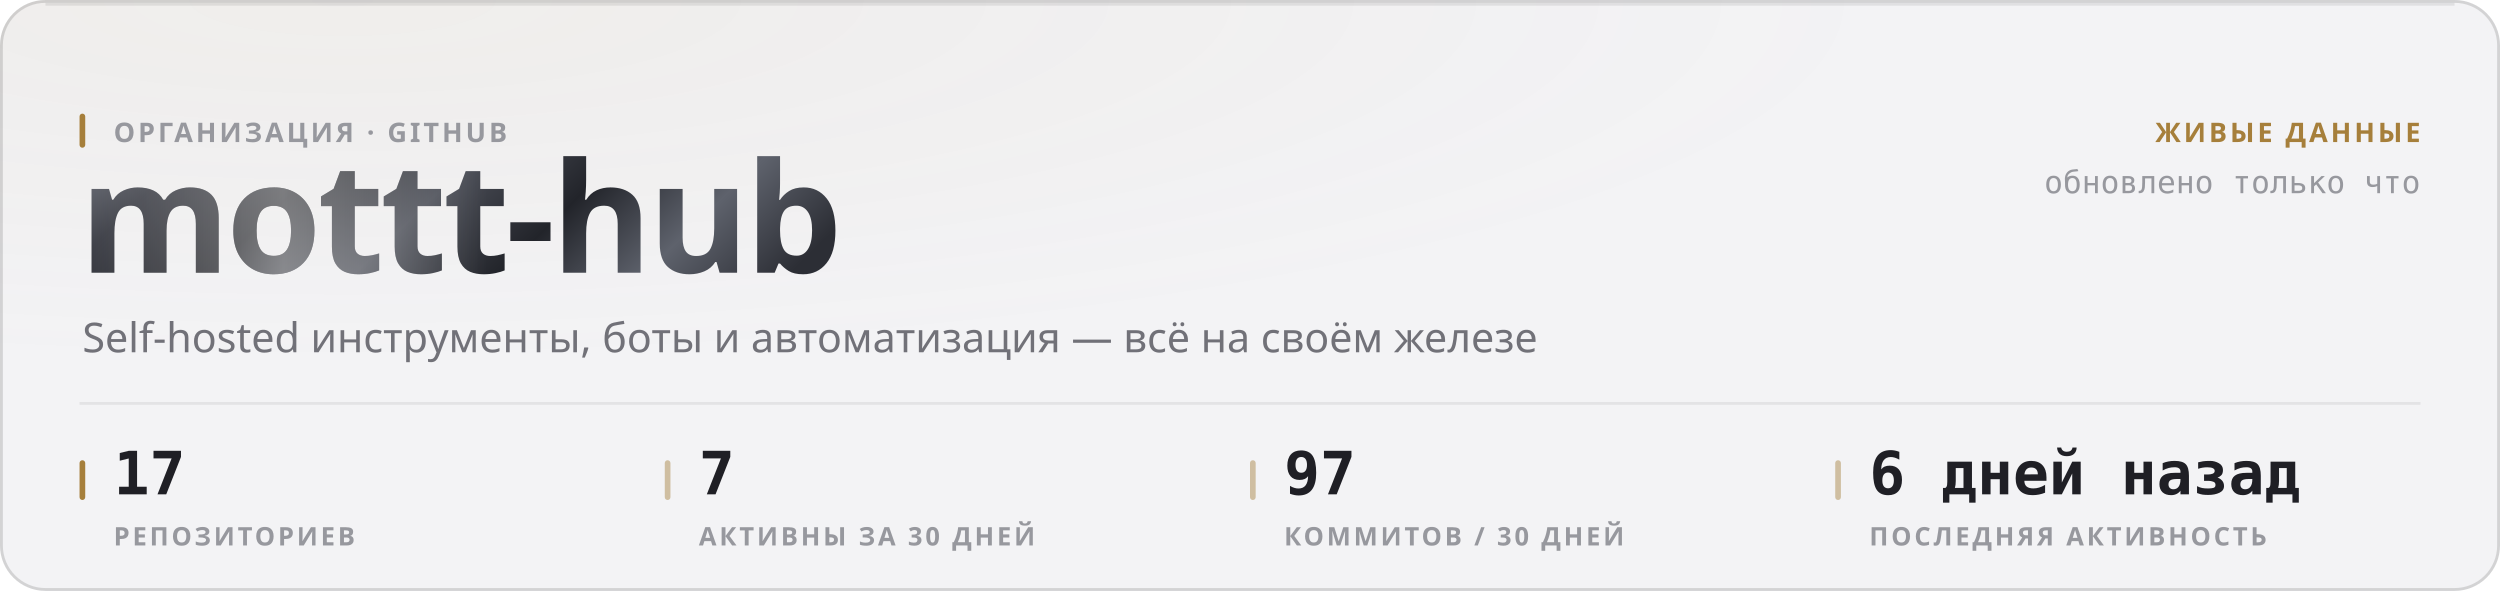
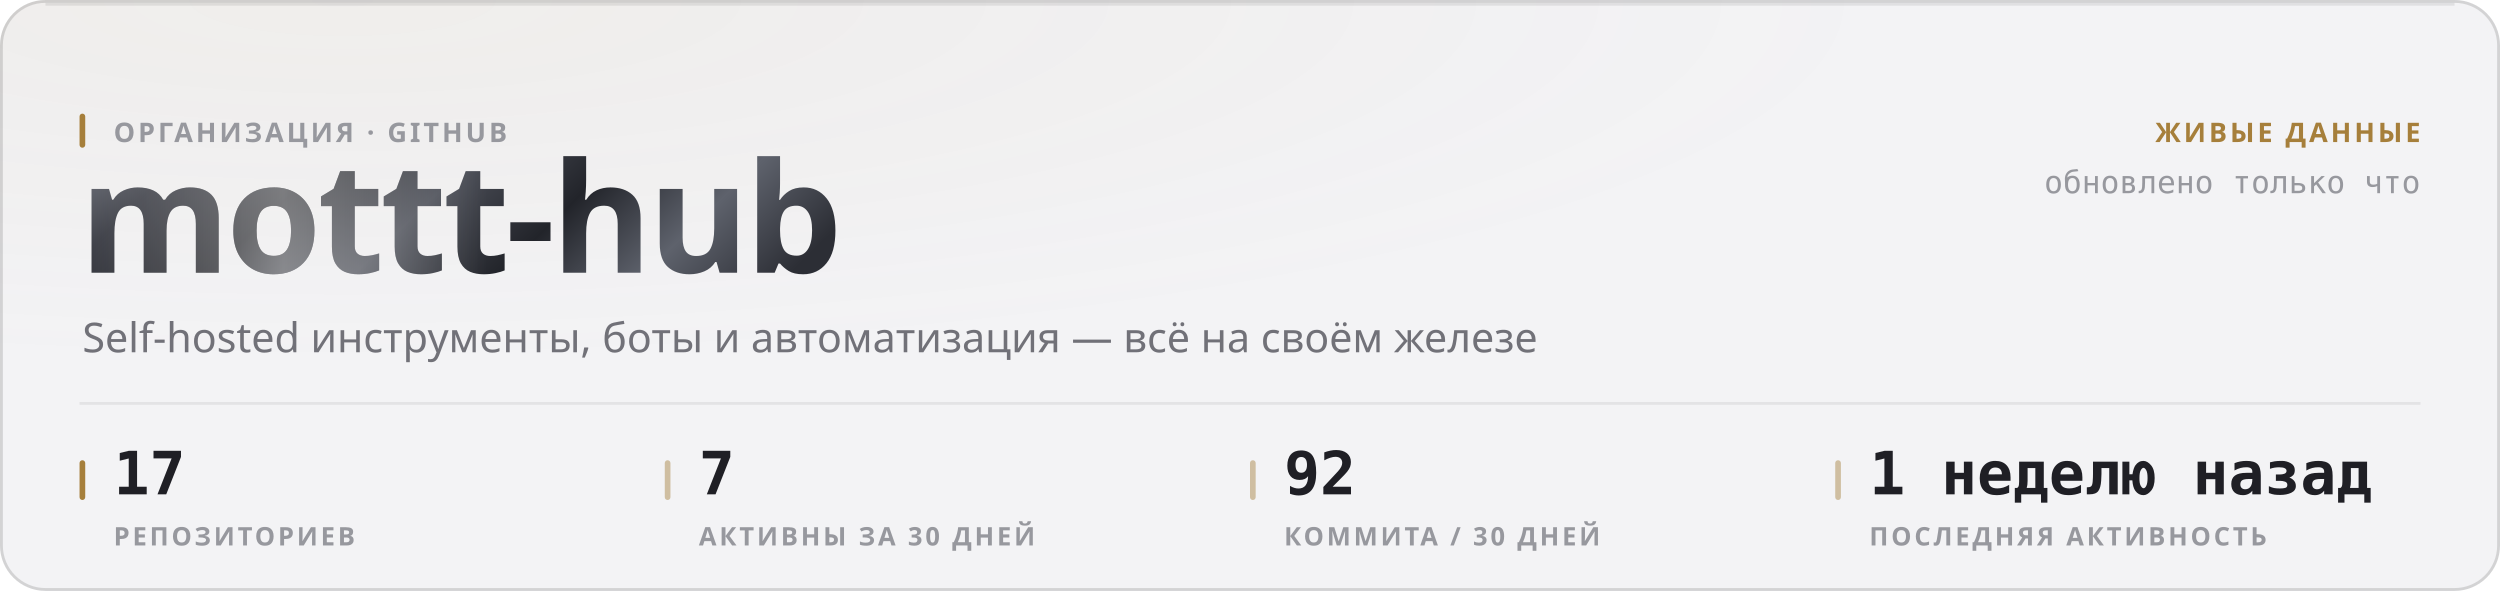
<svg xmlns="http://www.w3.org/2000/svg" width="880" height="208" viewBox="0 0 880 208" role="img">
  <style>
  text { font-family: -apple-system, BlinkMacSystemFont, 'Segoe UI', 'Noto Sans', Helvetica, Arial, sans-serif; }
  .mono { font-family: ui-monospace, 'SF Mono', 'Cascadia Mono', 'DejaVu Sans Mono', Menlo, Consolas, monospace; font-variant-numeric: tabular-nums; }
  .caps { letter-spacing: .1em; text-transform: uppercase; }

  @keyframes sheen  { from { transform: translateX(-120%); } to { transform: translateX(260%); } }
  @keyframes rise   { from { opacity: 0; transform: translateY(6px); } to { opacity: 1; transform: none; } }
  @keyframes slide  { from { opacity: 0; transform: translateX(-8px); } to { opacity: 1; transform: none; } }
  @keyframes grow   { from { transform: scaleY(0); } to { transform: scaleY(1); } }
  @keyframes widen  { from { transform: scaleX(0); } to { transform: scaleX(1); } }
  @keyframes draw   { from { stroke-dashoffset: 200; } to { stroke-dashoffset: 0; } }

  .sheen { animation: sheen 5.5s cubic-bezier(.45,0,.2,1) infinite; }
  .rise  { animation: rise .5s cubic-bezier(.16,1,.3,1) both; }
  .slide { animation: slide .42s cubic-bezier(.16,1,.3,1) both; }
  .bar   { transform-box: fill-box; transform-origin: 50% 100%;
           animation: grow .62s cubic-bezier(.16,1,.3,1) both; }
  .fill  { transform-box: fill-box; transform-origin: 0% 50%;
           animation: widen .8s cubic-bezier(.16,1,.3,1) both; }
  /* The hidden start state lives in the keyframes, never in the static rule.
     A renderer that ignores CSS animations then falls back to the FINISHED
     state — a drawn line, visible text — instead of an empty panel. */
  .spark { stroke-dasharray: 200;
           animation: draw 1.1s cubic-bezier(.16,1,.3,1) both; }

  @media (prefers-reduced-motion: reduce) {
    .sheen { animation: none; opacity: 0; }
    .rise, .slide, .bar, .fill, .spark { animation: none; opacity: 1; transform: none;
                                         stroke-dashoffset: 0; }
  }</style>
  <defs>
    <filter id="grain1" x="0" y="0" width="100%" height="100%">
      <feTurbulence type="fractalNoise" baseFrequency="0.82" numOctaves="3" stitchTiles="stitch" />
      <feColorMatrix type="saturate" values="0" />
    </filter>
    <radialGradient id="wash2" cx="14%" cy="0%" r="62%">
      <stop offset="0%" stop-color="#a67f3b" stop-opacity="0.05" />
      <stop offset="100%" stop-color="#a67f3b" stop-opacity="0" />
    </radialGradient>
    <linearGradient id="metal3" x1="0" y1="0" x2="1" y2="0.25">
      <stop offset="0%" stop-color="#8d919b" />
      <stop offset="16.667%" stop-color="#3a3c44" />
      <stop offset="33.333%" stop-color="#1b1c21" />
      <stop offset="50%" stop-color="#4a4d56" />
      <stop offset="66.667%" stop-color="#22242a" />
      <stop offset="83.333%" stop-color="#5e626c" />
      <stop offset="100%" stop-color="#2c2e35" />
    </linearGradient>
    <linearGradient id="sheengrad5" x1="0" y1="0" x2="1" y2="0">
      <stop offset="0%" stop-color="#ffffff" stop-opacity="0" />
      <stop offset="50%" stop-color="#ffffff" stop-opacity="0.42" />
      <stop offset="100%" stop-color="#ffffff" stop-opacity="0" />
    </linearGradient>
    <clipPath id="wordclip4">
      <text x="28" y="96" font-size="54" font-weight="800" letter-spacing="-0.025em" font-family="-apple-system, BlinkMacSystemFont, 'Segoe UI', Helvetica, Arial, sans-serif">mottt-hub</text>
    </clipPath>
  </defs>
  <rect width="880" height="208" rx="16" fill="#f3f3f5" />
  <rect width="880" height="208" rx="16" fill="url(#wash2)" />
  <rect width="880" height="208" rx="16" filter="url(#grain1)" opacity="0.035" style="mix-blend-mode:overlay" />
  <rect x=".5" y=".5" width="879" height="207" rx="15.5" fill="none" stroke="rgba(10,10,12,0.14)" />
  <path d="M16 1.5 H864" stroke="rgba(10,10,12,0.08)" stroke-width="1" fill="none" />
  <g clip-path="url(#wordclip4)">
    <rect x="28" y="42" width="287.116" height="70.2" fill="url(#metal3)" />
    <rect class="sheen" x="28" y="42" width="143.558" height="70.2" fill="url(#sheengrad5)" />
  </g>
  <rect x="28" y="40" width="2" height="12" rx="1" fill="#a67f3b" />
  <text x="40" y="50" font-size="9.5" font-weight="600" fill="#97989e" letter-spacing="0.11em">ОРГАНИЗАЦИЯ · GITHUB</text>
  <text x="29" y="124" font-size="14.5" font-weight="400" fill="#717178">Self-hosted инструменты, боты и автоматизация — всё на своём железе</text>
  <text x="852" y="50" font-size="9.5" font-weight="600" fill="#a67f3b" text-anchor="end" letter-spacing="0.11em">ЖИВЫЕ ДАННЫЕ</text>
  <text x="852" y="68" font-size="11" font-weight="400" fill="#97989e" text-anchor="end" class="mono">обновлено только что</text>
  <path d="M28 142 H852" stroke="rgba(10,10,12,0.07)" stroke-width="1" />
  <rect x="28" y="162" width="2" height="14" rx="1" fill="#a67f3b" />
  <text x="40" y="174" font-size="21" font-weight="700" fill="#1f1f25" class="mono rise" opacity="1">17</text>
  <text x="40" y="192" font-size="9" font-weight="600" fill="#97989e" letter-spacing="0.11em">РЕПОЗИТОРИЕВ</text>
  <rect x="234" y="162" width="2" height="14" rx="1" fill="rgba(166,127,59,0.45)" />
  <text x="246" y="174" font-size="21" font-weight="700" fill="#1f1f25" class="mono rise" opacity="1">7</text>
  <text x="246" y="192" font-size="9" font-weight="600" fill="#97989e" letter-spacing="0.11em">АКТИВНЫ ЗА 30 ДНЕЙ</text>
  <rect x="440" y="162" width="2" height="14" rx="1" fill="rgba(166,127,59,0.45)" />
-   <text x="452" y="174" font-size="21" font-weight="700" fill="#1f1f25" class="mono rise" opacity="1">97</text>
-   <text x="452" y="192" font-size="9" font-weight="600" fill="#97989e" letter-spacing="0.11em">КОММИТОВ / 30 ДНЕЙ</text>
+   <text x="452" y="174" font-size="21" font-weight="700" fill="#1f1f25" class="mono rise" opacity="1">92</text>
+   <text x="452" y="192" font-size="9" font-weight="600" fill="#97989e" letter-spacing="0.11em">КОММИТА / 30 ДНЕЙ</text>
  <rect x="646" y="162" width="2" height="14" rx="1" fill="rgba(166,127,59,0.45)" />
-   <text x="658" y="174" font-size="21" font-weight="700" fill="#1f1f25" class="mono rise" opacity="1">6 дней назад</text>
+   <text x="658" y="174" font-size="21" font-weight="700" fill="#1f1f25" class="mono rise" opacity="1">1 неделю назад</text>
  <text x="658" y="192" font-size="9" font-weight="600" fill="#97989e" letter-spacing="0.11em">ПОСЛЕДНЯЯ АКТИВНОСТЬ</text>
</svg>
